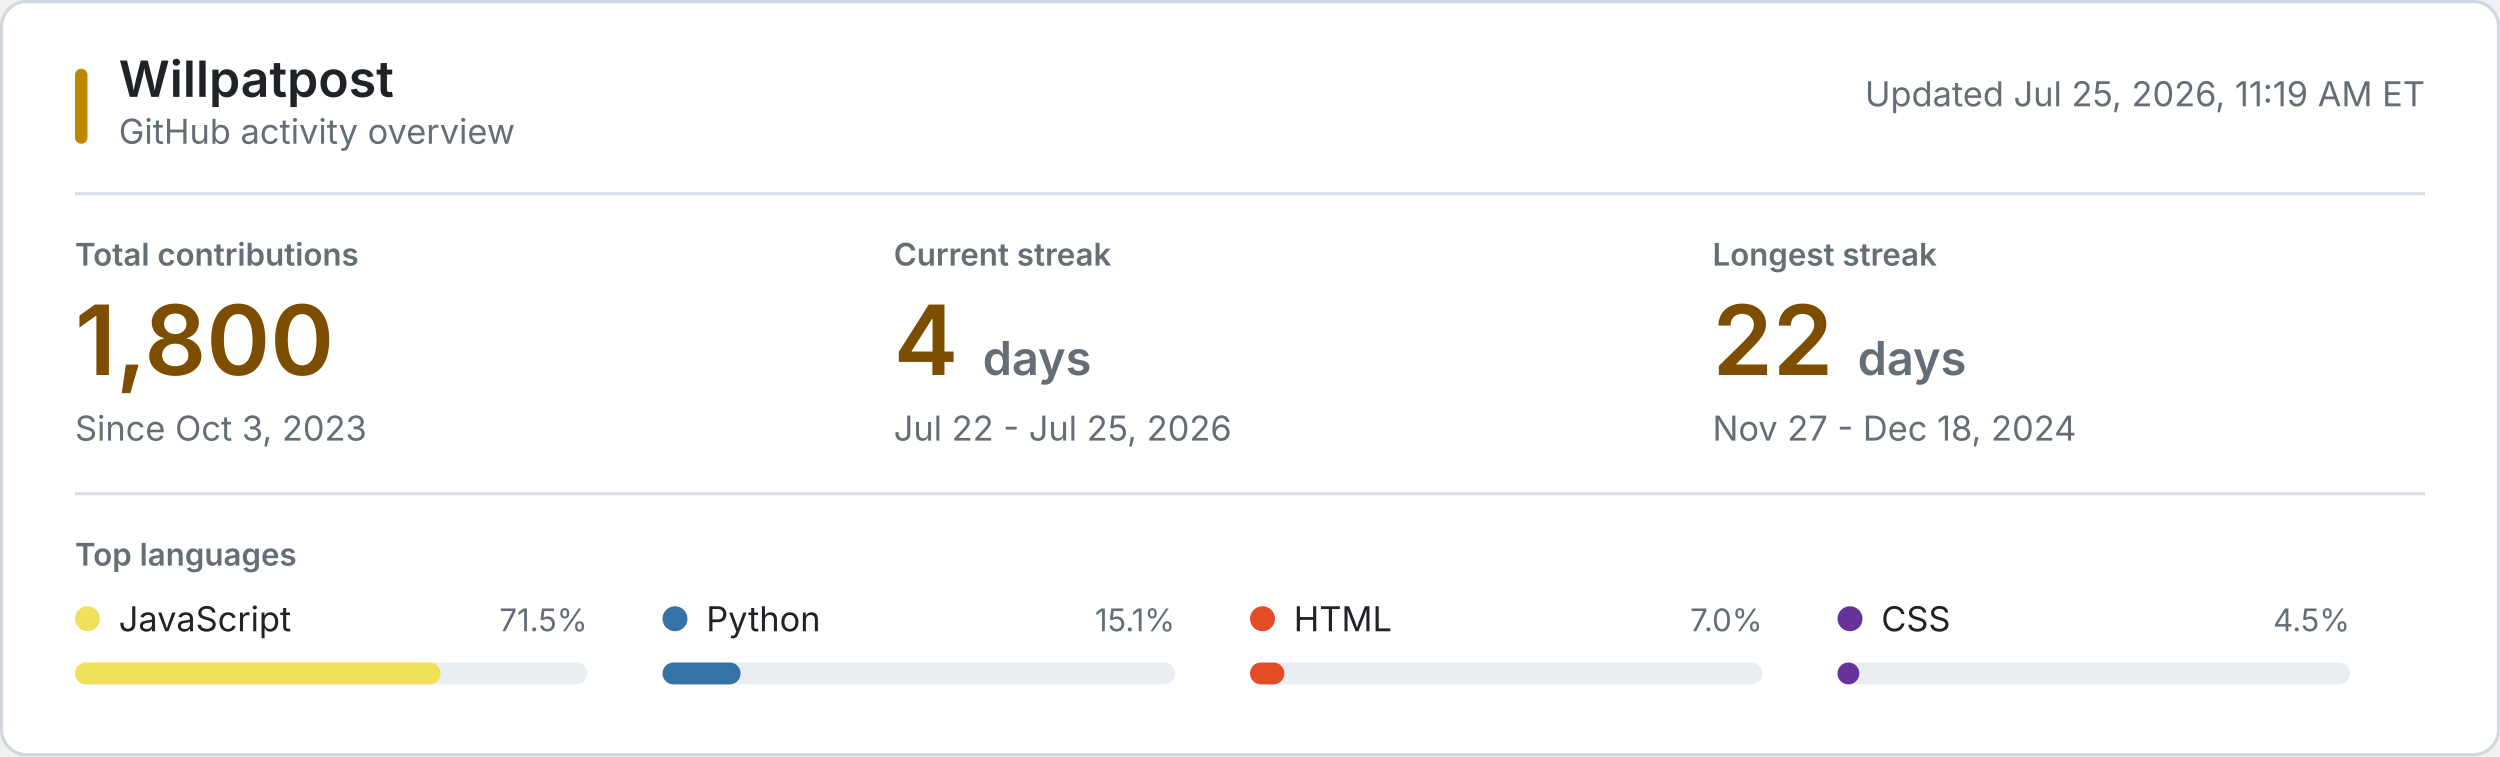
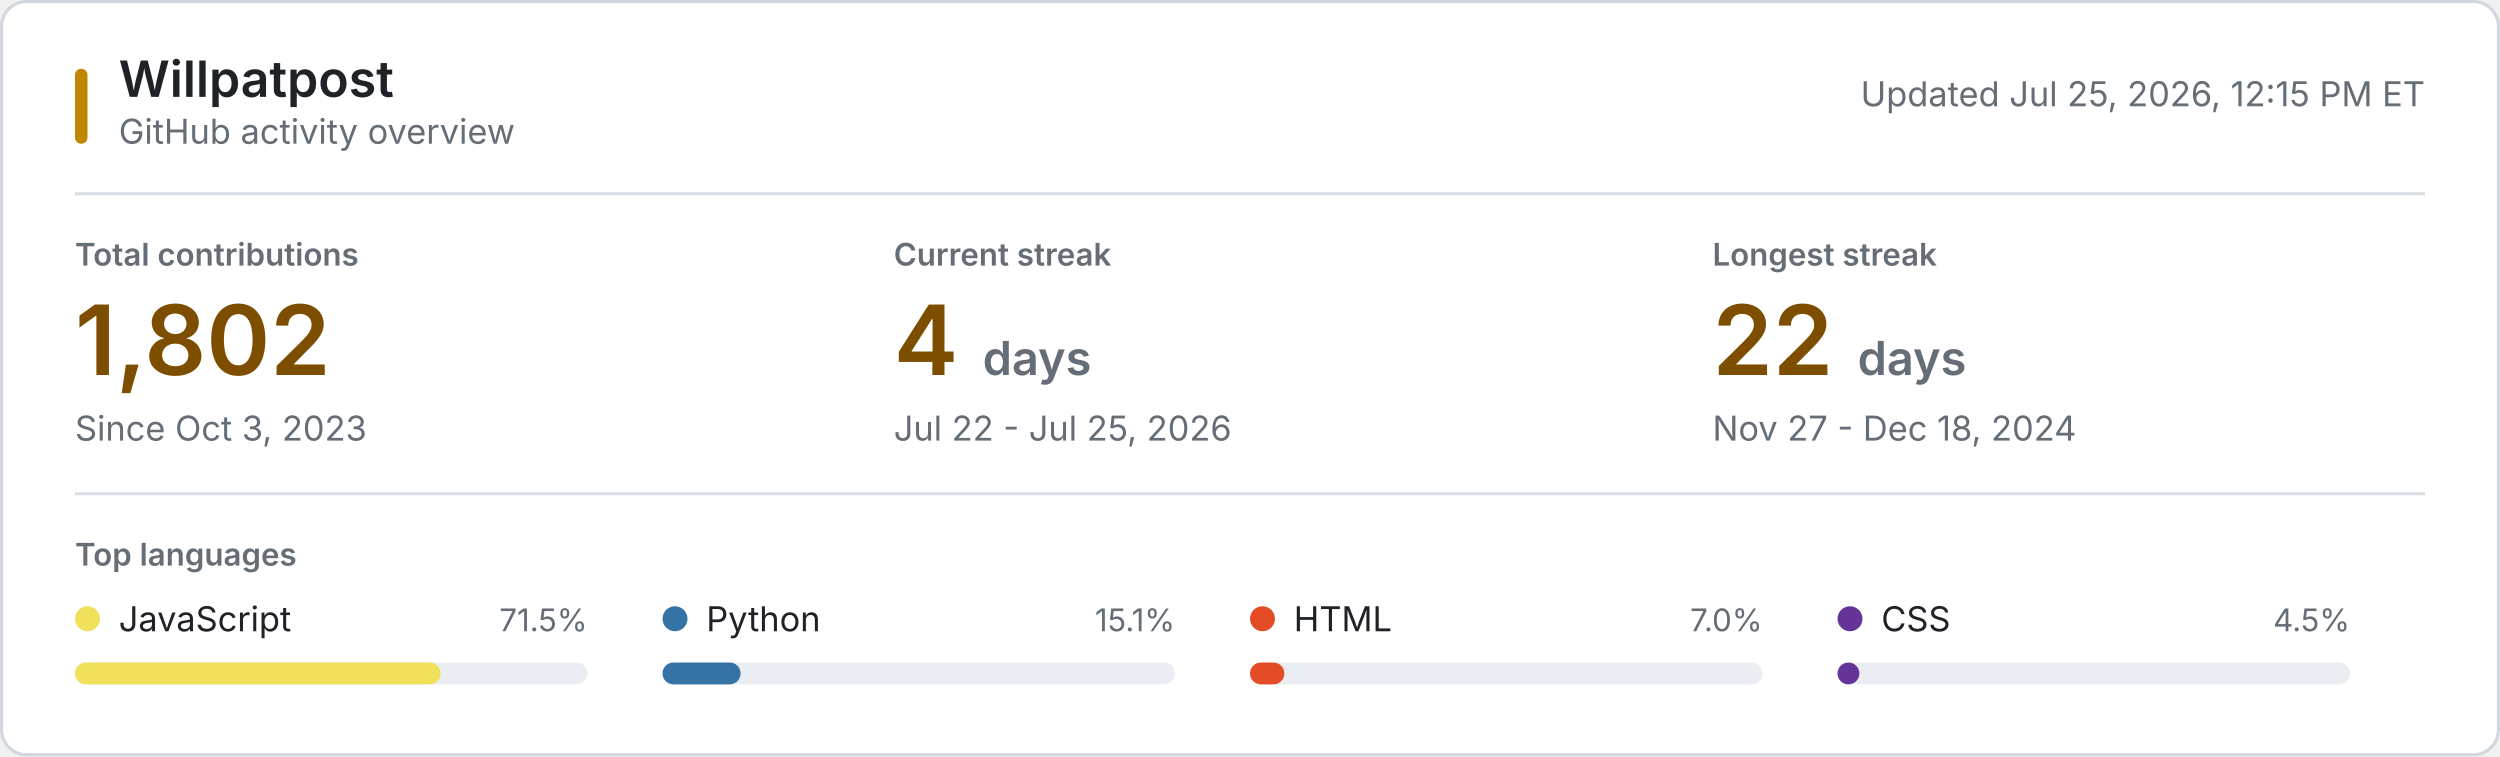
<svg xmlns="http://www.w3.org/2000/svg" style="isolation: isolate" viewBox="0 0 800 242" width="800px" height="242px" role="img" aria-labelledby="title desc">
  <style>
    @keyframes reveal {
      from { opacity: 0.2; }
      to { opacity: 1; }
    }
    .animate { animation: reveal 320ms ease-out both; }
    .background { fill: #ffffff; stroke: #d0d7de; }
    .username { font: 600 16px -apple-system, BlinkMacSystemFont, "Segoe UI", sans-serif; fill: #1f2328; }
    .subtitle, .updated { font: 11px -apple-system, BlinkMacSystemFont, "Segoe UI", sans-serif; fill: #656d76; }
    .section-label, .metric-label { font: 600 10px -apple-system, BlinkMacSystemFont, "Segoe UI", sans-serif; fill: #656d76; }
    .metric-label, .section-label { text-transform: uppercase; }
    .metric-value { font: 600 31px -apple-system, BlinkMacSystemFont, "Segoe UI", sans-serif; fill: #7d4e00; }
    .metric-unit, .metric-note { fill: #656d76; }
    .metric-note { font: 11px -apple-system, BlinkMacSystemFont, "Segoe UI", sans-serif; }
    .language-name { font: 11px -apple-system, BlinkMacSystemFont, "Segoe UI", sans-serif; fill: #1f2328; }
    .language-percent { font: 10px -apple-system, BlinkMacSystemFont, "Segoe UI", sans-serif; fill: #656d76; }
    .language-track { fill: #eaeef2; }
    .empty-state { font: 11px -apple-system, BlinkMacSystemFont, "Segoe UI", sans-serif; fill: #656d76; }
    .rule { stroke: #d8dee4; stroke-width: 1; }
    .accent { fill: #bf8700; }
    @media (prefers-color-scheme: dark) {
      .background { fill: #0d1117; stroke: #30363d; }
      .username, .language-name { fill: #f0f6fc; }
      .subtitle, .updated, .section-label, .metric-label, .metric-unit, .metric-note, .language-percent, .empty-state { fill: #8b949e; }
      .metric-value { fill: #f0c74e; }
      .language-track { fill: #21262d; }
      .rule { stroke: #21262d; }
      .accent { fill: #e3b341; }
    }
    @media (prefers-reduced-motion: reduce) {
      .animate { animation: none; }
    }
  </style>
  <rect class="background" x="0.5" y="0.5" width="799" height="241" rx="8" />
  <rect class="accent" x="24" y="22" width="4" height="24" rx="2" />
  <text class="username" x="38" y="31">Willpatpost</text>
  <text class="subtitle" x="38" y="46">GitHub activity overview</text>
-   <text class="updated" x="776" y="34" text-anchor="end">Updated Jul 25, 2026, 11:19 AM ET</text>
+   <text class="updated" x="776" y="34" text-anchor="end">Updated Jul 25, 2026, 12:15 PM ET</text>
  <line class="rule" x1="24" y1="62" x2="776" y2="62" />
  <g class="animate" style="animation-delay: 20ms">
    <text class="metric-label" x="24" y="85">Total contributions</text>
-     <text class="metric-value" x="24" y="120">1,800</text>
+     <text class="metric-value" x="24" y="120">1,802</text>
    <text class="metric-note" x="24" y="141">Since Oct 3, 2023</text>
  </g>
  <g class="animate" style="animation-delay: 55ms">
    <text class="metric-label" x="286" y="85">Current streak</text>
    <text class="metric-value" x="286" y="120">4 <tspan class="metric-unit" font-size="15">days</tspan>
    </text>
    <text class="metric-note" x="286" y="141">Jul 22 - Jul 25, 2026</text>
  </g>
  <g class="animate" style="animation-delay: 90ms">
    <text class="metric-label" x="548" y="85">Longest streak</text>
    <text class="metric-value" x="548" y="120">22 <tspan class="metric-unit" font-size="15">days</tspan>
    </text>
    <text class="metric-note" x="548" y="141">Nov 27 - Dec 18, 2024</text>
  </g>
  <line class="rule" x1="24" y1="158" x2="776" y2="158" />
  <text class="section-label" x="24" y="181">Top languages</text>
  <g class="animate" style="animation-delay: 120ms">
    <circle cx="28" cy="198" r="4" fill="#f1e05a" />
    <text class="language-name" x="38" y="202">JavaScript</text>
    <text class="language-percent" x="188" y="202" text-anchor="end">71.5%</text>
    <rect class="language-track" x="24" y="212" width="164" height="7" rx="3.5" />
    <rect x="24" y="212" width="117" height="7" rx="3.5" fill="#f1e05a" />
  </g>
  <g class="animate" style="animation-delay: 155ms">
    <circle cx="216" cy="198" r="4" fill="#3572A5" />
    <text class="language-name" x="226" y="202">Python</text>
    <text class="language-percent" x="376" y="202" text-anchor="end">15.1%</text>
    <rect class="language-track" x="212" y="212" width="164" height="7" rx="3.5" />
    <rect x="212" y="212" width="25" height="7" rx="3.5" fill="#3572A5" />
  </g>
  <g class="animate" style="animation-delay: 190ms">
    <circle cx="404" cy="198" r="4" fill="#e34c26" />
    <text class="language-name" x="414" y="202">HTML</text>
    <text class="language-percent" x="564" y="202" text-anchor="end">7.0%</text>
    <rect class="language-track" x="400" y="212" width="164" height="7" rx="3.5" />
    <rect x="400" y="212" width="11" height="7" rx="3.5" fill="#e34c26" />
  </g>
  <g class="animate" style="animation-delay: 225ms">
    <circle cx="592" cy="198" r="4" fill="#663399" />
    <text class="language-name" x="602" y="202">CSS</text>
    <text class="language-percent" x="752" y="202" text-anchor="end">4.5%</text>
    <rect class="language-track" x="588" y="212" width="164" height="7" rx="3.5" />
    <rect x="588" y="212" width="7" height="7" rx="3.5" fill="#663399" />
  </g>
</svg>
